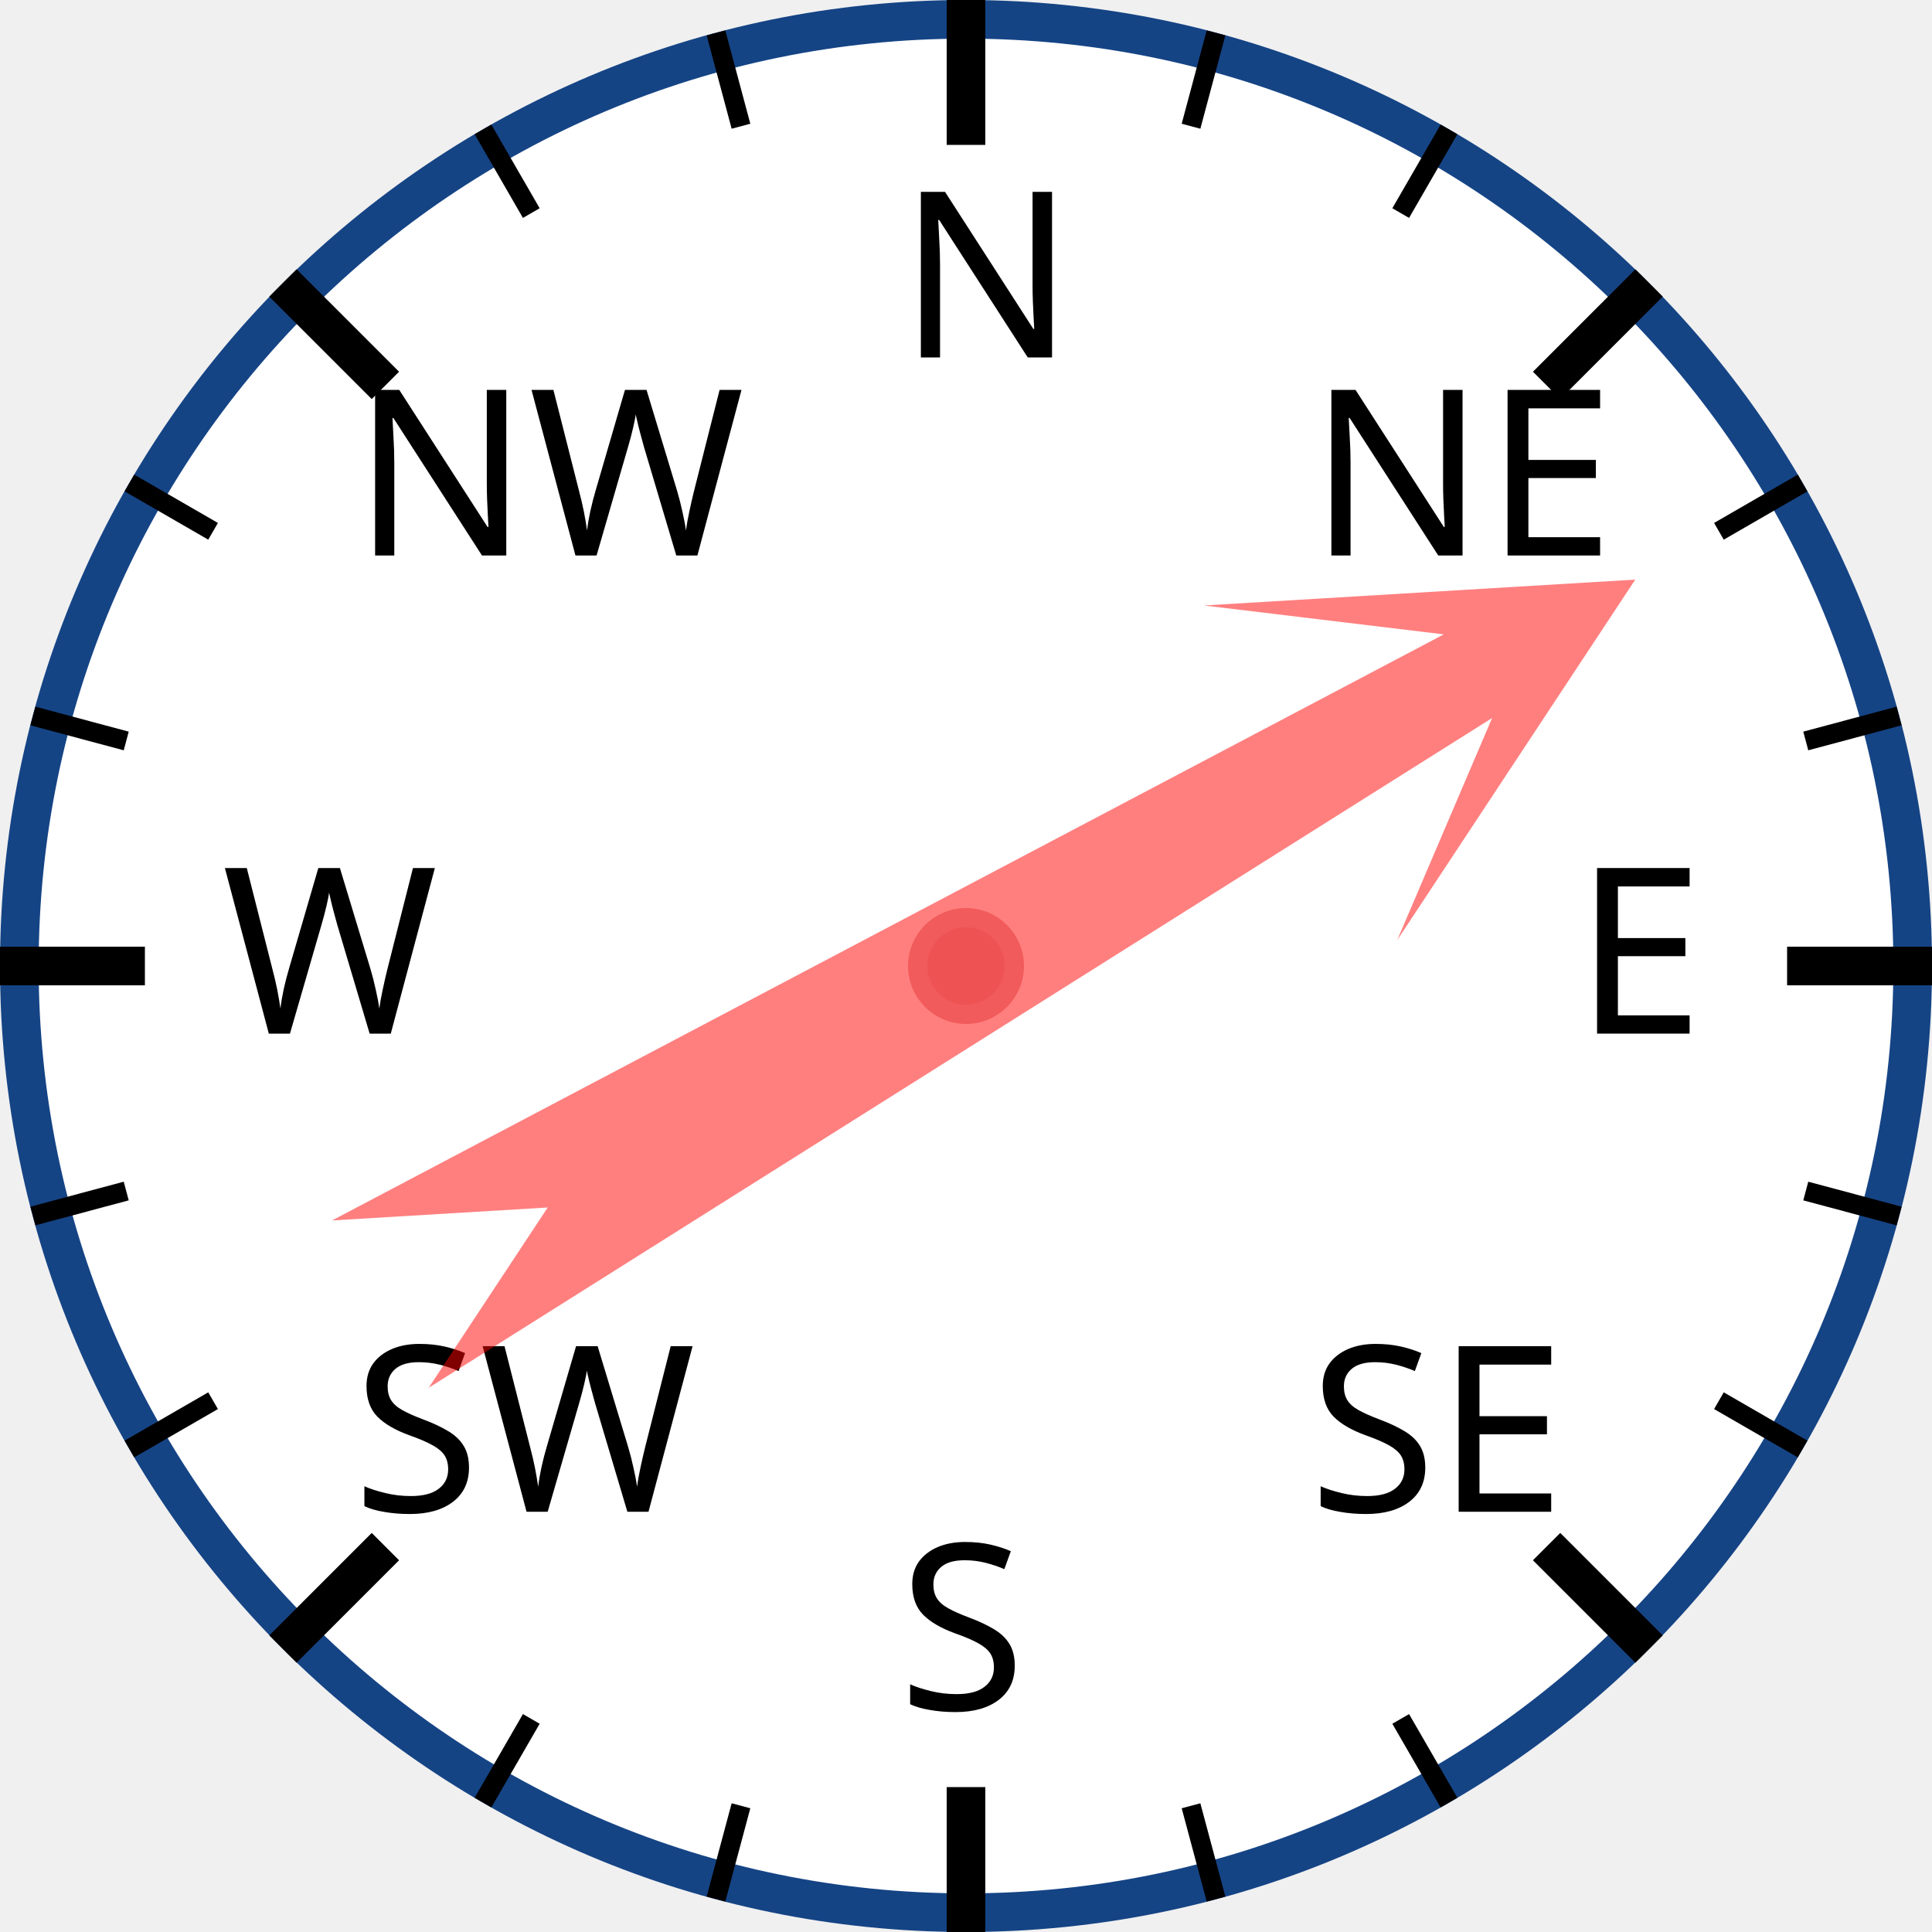
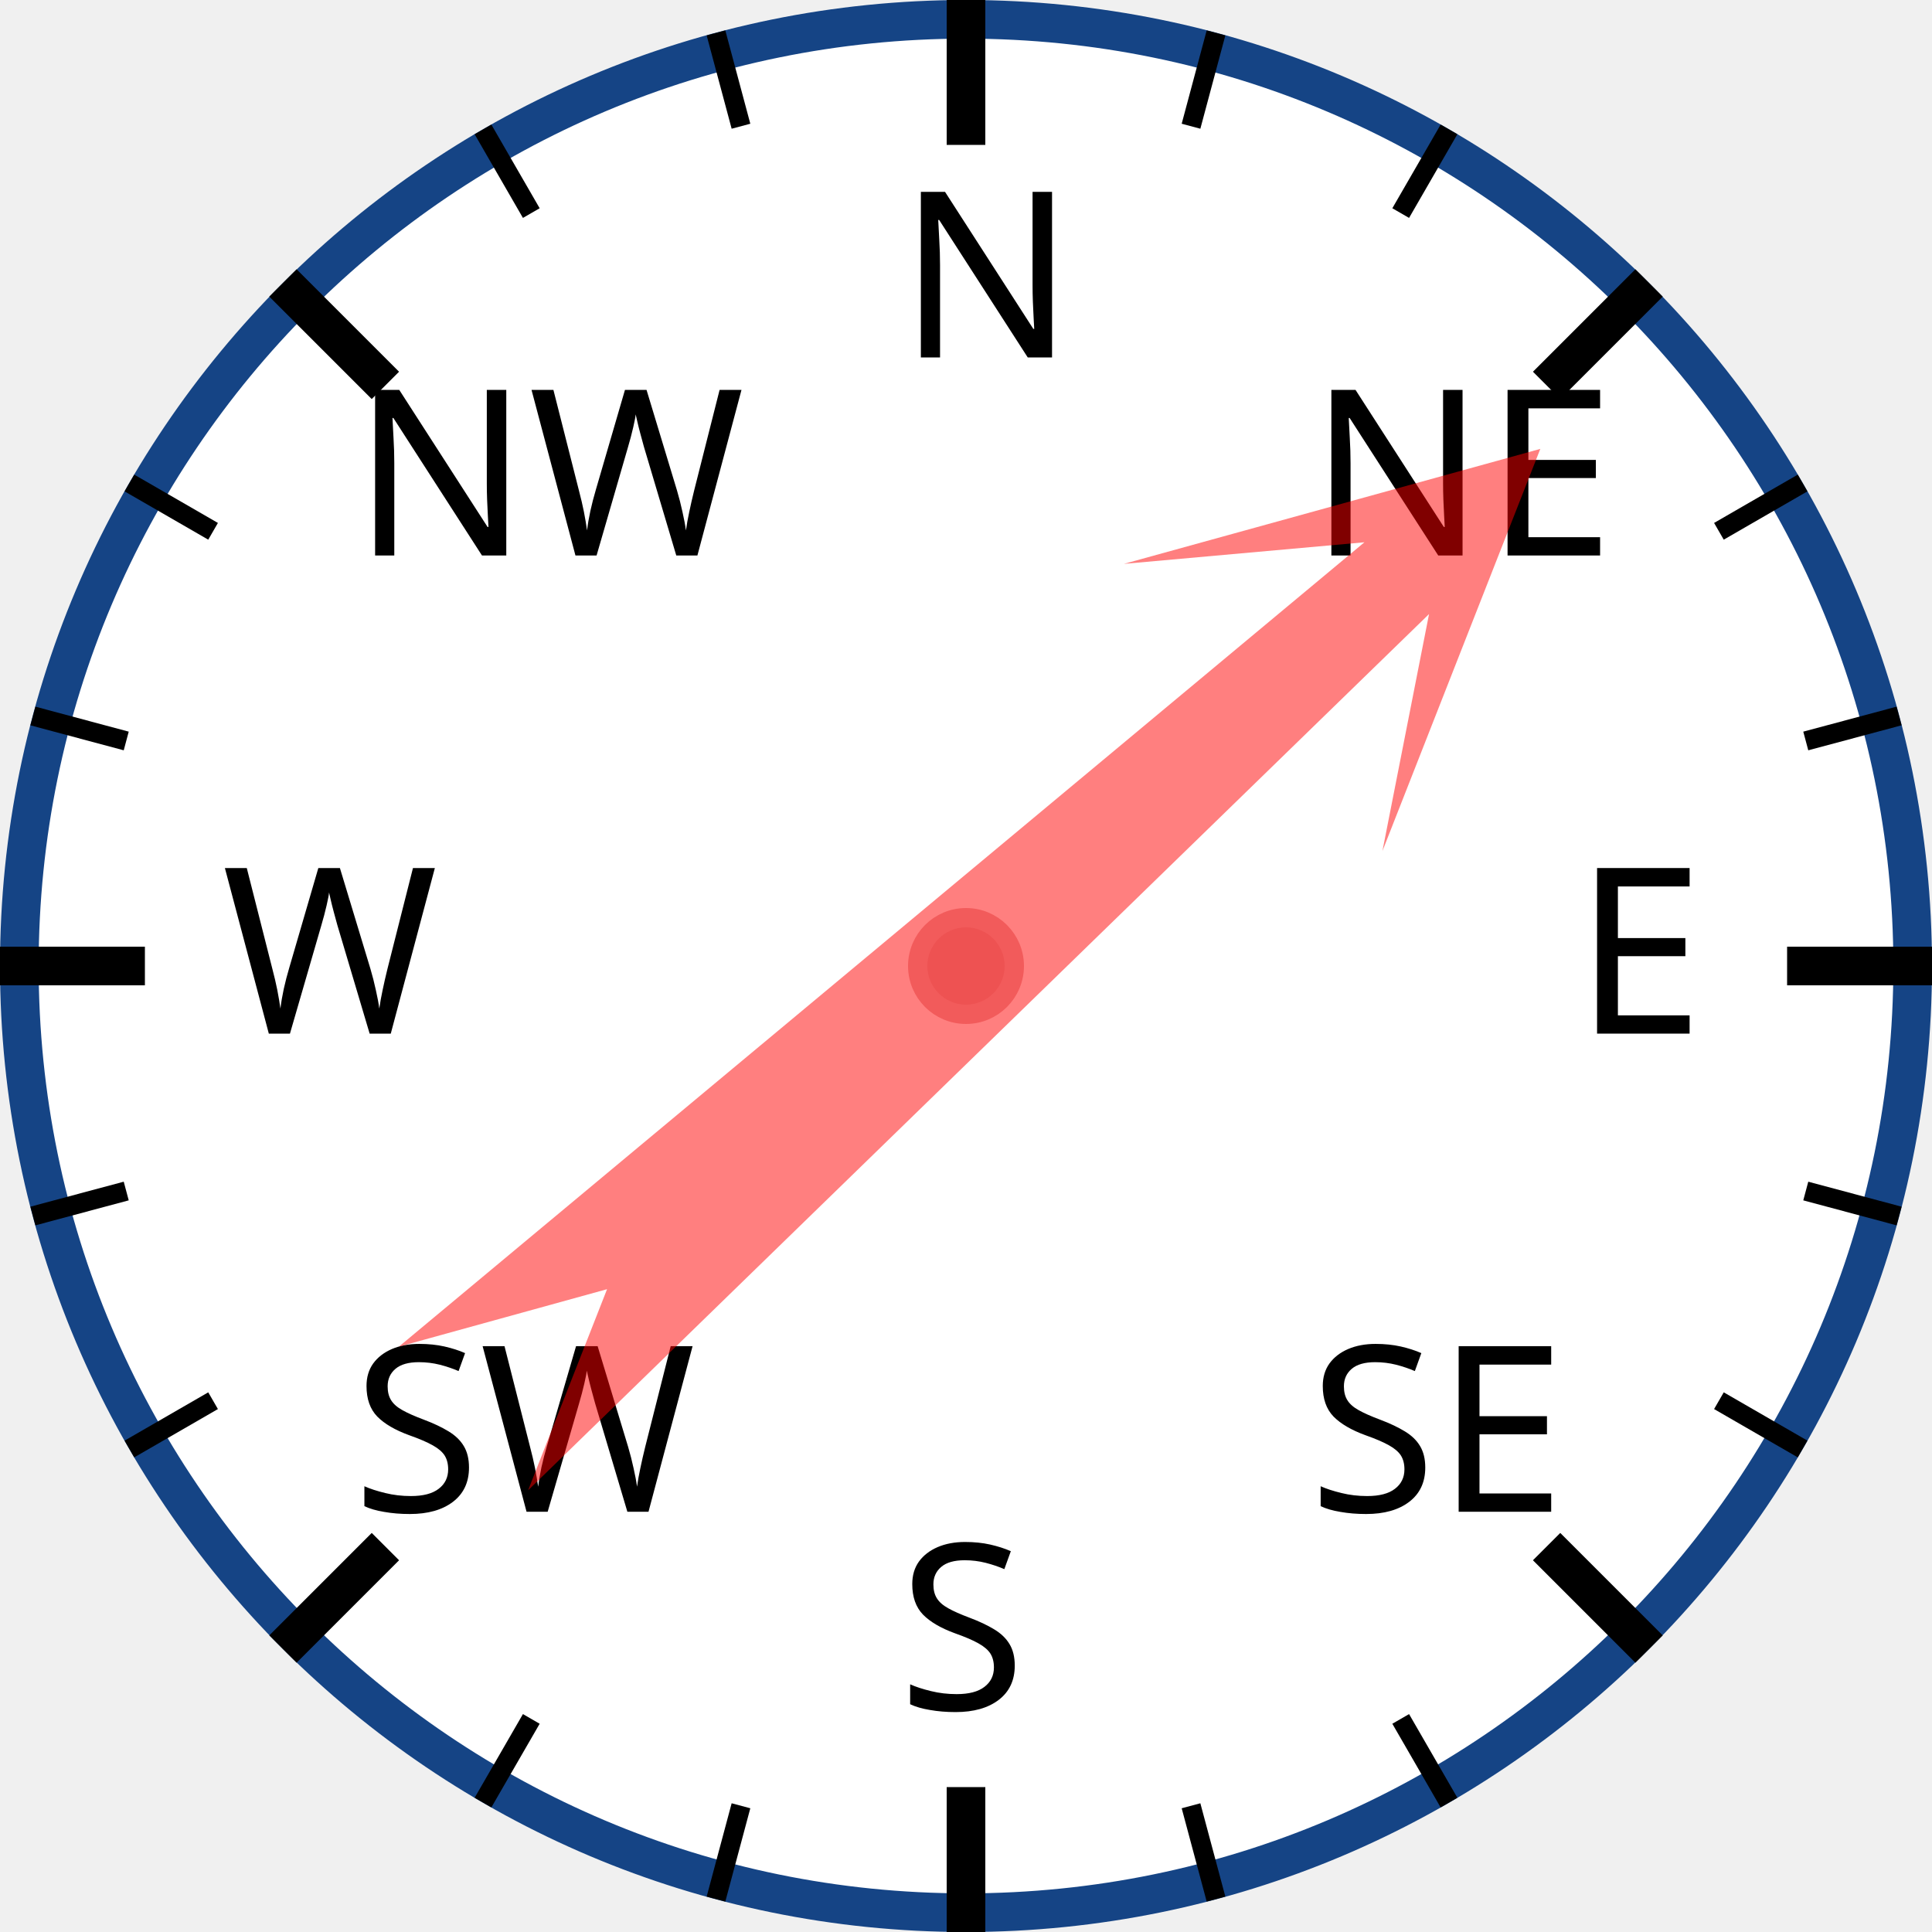
<svg xmlns="http://www.w3.org/2000/svg" width="120px" height="120px" viewBox="0 0 200 200">
  <circle cx="100" cy="100" r="98" style="fill: white; stroke: #154485; stroke-width: 4;" />
  <text x="93.0" y="37.0" style="font-family: sans-serif; font-size: 18pt;">N</text>
  <line x1="100.0" y1="0.0" x2="100.0" y2="15.0" style="stroke: black; stroke-width: 4;" />
  <line x1="74.118" y1="3.407" x2="76.706" y2="13.067" style="stroke: black; stroke-width: 2;" />
  <line x1="50" y1="13.397" x2="55" y2="22.058" style="stroke: black; stroke-width: 2;" />
  <text x="36.503" y="57.503" style="font-family: sans-serif; font-size: 18pt;">NW</text>
  <line x1="29.289" y1="29.289" x2="39.896" y2="39.896" style="stroke: black; stroke-width: 4;" />
  <line x1="13.397" y1="50" x2="22.058" y2="55" style="stroke: black; stroke-width: 2;" />
  <line x1="3.407" y1="74.118" x2="13.067" y2="76.706" style="stroke: black; stroke-width: 2;" />
  <text x="23.0" y="107.0" style="font-family: sans-serif; font-size: 18pt;">W</text>
  <line x1="0.0" y1="100.0" x2="15.0" y2="100.0" style="stroke: black; stroke-width: 4;" />
  <line x1="3.407" y1="125.882" x2="13.067" y2="123.294" style="stroke: black; stroke-width: 2;" />
  <line x1="13.397" y1="150" x2="22.058" y2="145" style="stroke: black; stroke-width: 2;" />
  <text x="36.503" y="156.497" style="font-family: sans-serif; font-size: 18pt;">SW</text>
  <line x1="29.289" y1="170.711" x2="39.896" y2="160.104" style="stroke: black; stroke-width: 4;" />
  <line x1="50" y1="186.603" x2="55" y2="177.942" style="stroke: black; stroke-width: 2;" />
  <line x1="74.118" y1="196.593" x2="76.706" y2="186.933" style="stroke: black; stroke-width: 2;" />
  <text x="93" y="177.0" style="font-family: sans-serif; font-size: 18pt;">S</text>
  <line x1="100" y1="200.0" x2="100" y2="185.0" style="stroke: black; stroke-width: 4;" />
  <line x1="125.882" y1="196.593" x2="123.294" y2="186.933" style="stroke: black; stroke-width: 2;" />
  <line x1="150.0" y1="186.603" x2="145.0" y2="177.942" style="stroke: black; stroke-width: 2;" />
  <text x="135.497" y="156.497" style="font-family: sans-serif; font-size: 18pt;">SE</text>
  <line x1="170.711" y1="170.711" x2="160.104" y2="160.104" style="stroke: black; stroke-width: 4;" />
  <line x1="186.603" y1="150" x2="177.942" y2="145" style="stroke: black; stroke-width: 2;" />
  <line x1="196.593" y1="125.882" x2="186.933" y2="123.294" style="stroke: black; stroke-width: 2;" />
  <text x="163.0" y="107" style="font-family: sans-serif; font-size: 18pt;">E</text>
  <line x1="200.0" y1="100" x2="185.0" y2="100" style="stroke: black; stroke-width: 4;" />
  <line x1="196.593" y1="74.118" x2="186.933" y2="76.706" style="stroke: black; stroke-width: 2;" />
  <line x1="186.603" y1="50" x2="177.942" y2="55" style="stroke: black; stroke-width: 2;" />
  <text x="135.497" y="57.503" style="font-family: sans-serif; font-size: 18pt;">NE</text>
  <line x1="170.711" y1="29.289" x2="160.104" y2="39.896" style="stroke: black; stroke-width: 4;" />
  <line x1="150" y1="13.397" x2="145" y2="22.058" style="stroke: black; stroke-width: 2;" />
  <line x1="125.882" y1="3.407" x2="123.294" y2="13.067" style="stroke: black; stroke-width: 2;" />
-   <polygon points="100 20 120 60 105 40 110 170 100 150 90 170 95 40 80 60" style="fill: red; fill-opacity: 0.5;" transform="rotate(60,100,100)" />
+   <polygon points="100 20 120 60 105 40 110 170 100 150 90 170 95 40 80 60" style="fill: red; fill-opacity: 0.5;" transform="rotate(48,100,100)" />
  <circle cx="100" cy="100" r="5" style="fill: #EE5252; stroke: #F25B5B; stroke-width: 2;" />
</svg>
